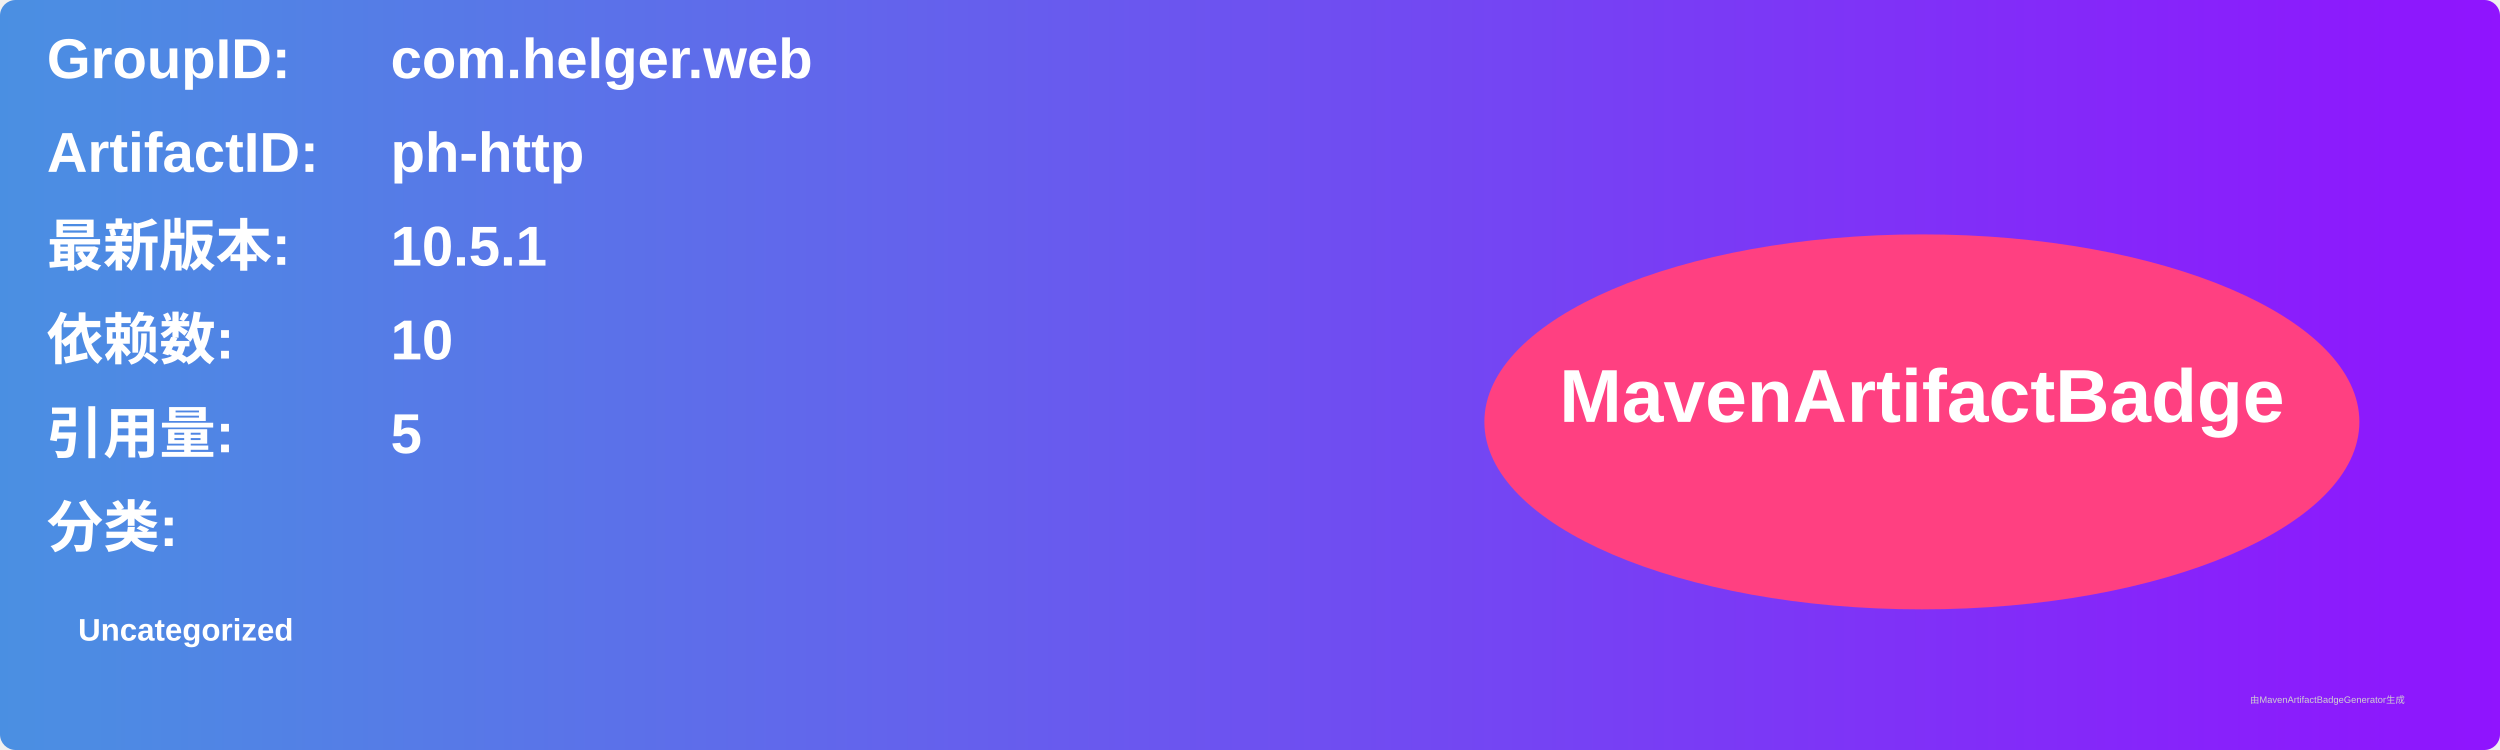
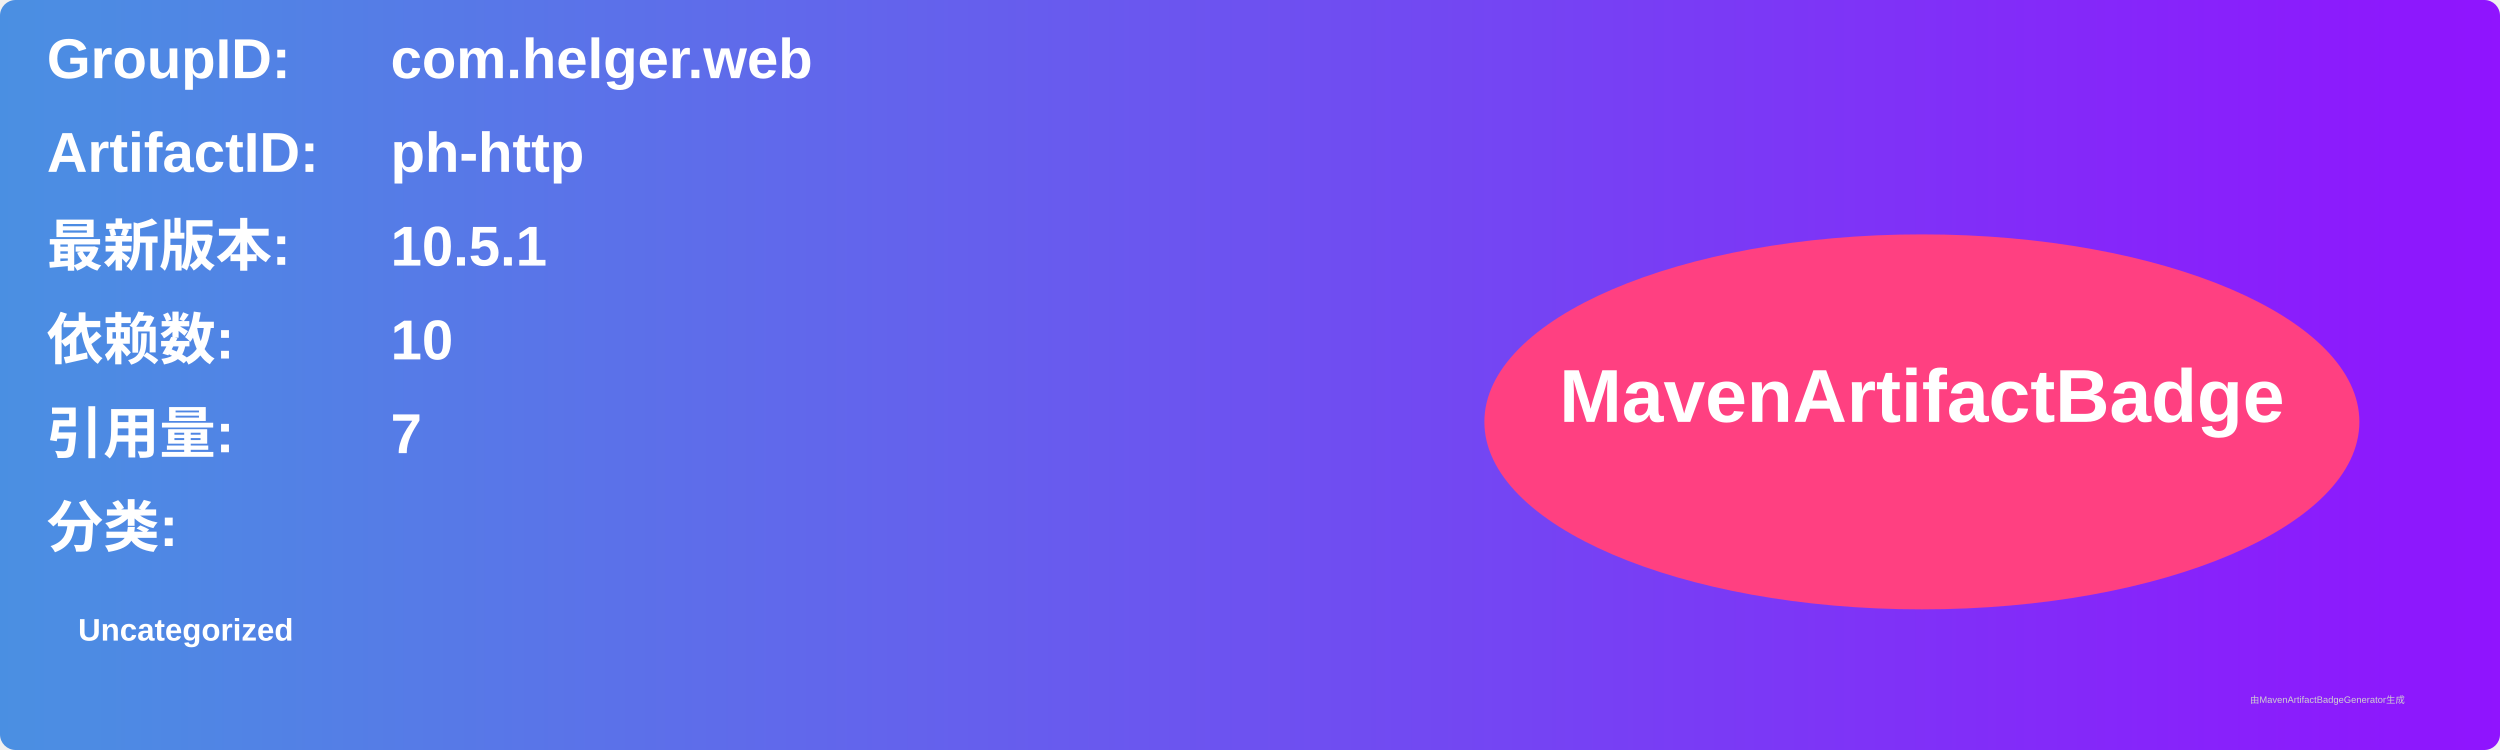
<svg xmlns="http://www.w3.org/2000/svg" width="800" height="240" viewBox="0 0 800 240">
  <linearGradient id="grad" x1="0%" y1="0%" x2="100%" y2="0%">
    <stop offset="0%" stop-color="#4a90e2" />
    <stop offset="100%" stop-color="#9013fe" />
  </linearGradient>
  <rect width="100%" height="100%" rx="5" ry="5" fill="url(#grad)" />
  <g transform="translate(15, 15)">
    <text x="0" y="10" font-family="Arial" font-size="18" fill="white" font-weight="bold" width="260">GroupID:</text>
    <text x="110" y="10" font-family="Arial" font-size="18" fill="white" font-weight="bold" width="460">com.helger.web</text>
    <text x="0" y="40" font-family="Arial" font-size="18" fill="white" font-weight="bold" width="260">ArtifactID:</text>
    <text x="110" y="40" font-family="Arial" font-size="18" fill="white" font-weight="bold" width="460">ph-http</text>
    <text x="0" y="70" font-family="Arial" font-size="18" fill="white" font-weight="bold">最新版本:</text>
    <text x="110" y="70" font-family="Arial" font-size="18" fill="white" font-weight="bold">
      <tspan font-weight="bold">10.5.1</tspan>
    </text>
    <text x="0" y="100" font-family="Arial" font-size="18" fill="white" font-weight="bold">依赖数: </text>
    <text x="110" y="100" font-family="Arial" font-size="18" fill="white">
      <tspan font-weight="bold">10</tspan>
    </text>
    <text x="0" y="130" font-family="Arial" font-size="18" fill="white" font-weight="bold">引用量: </text>
    <text x="110" y="130" font-family="Arial" font-size="18" fill="white">
-       <tspan font-weight="bold">5</tspan>
+       <tspan font-weight="bold">7</tspan>
    </text>
    <text x="0" y="160" font-family="Arial" font-size="18" fill="white" font-weight="bold">分类:</text>
    <text x="10" y="190" font-family="Arial" font-size="10" fill="white">
      <tspan font-weight="bold">Uncategorized</tspan>
    </text>
    <ellipse cx="600" cy="120" rx="140" ry="60" fill="#ff4081" />
    <text x="600" y="120" text-anchor="middle" font-family="Arial" font-size="24" fill="white" font-weight="bold">MavenArtifactBadge</text>
  </g>
  <text x="720" y="225" font-family="Arial" font-size="3" fill="#d0d0d0">由MavenArtifactBadgeGenerator生成</text>
</svg>
